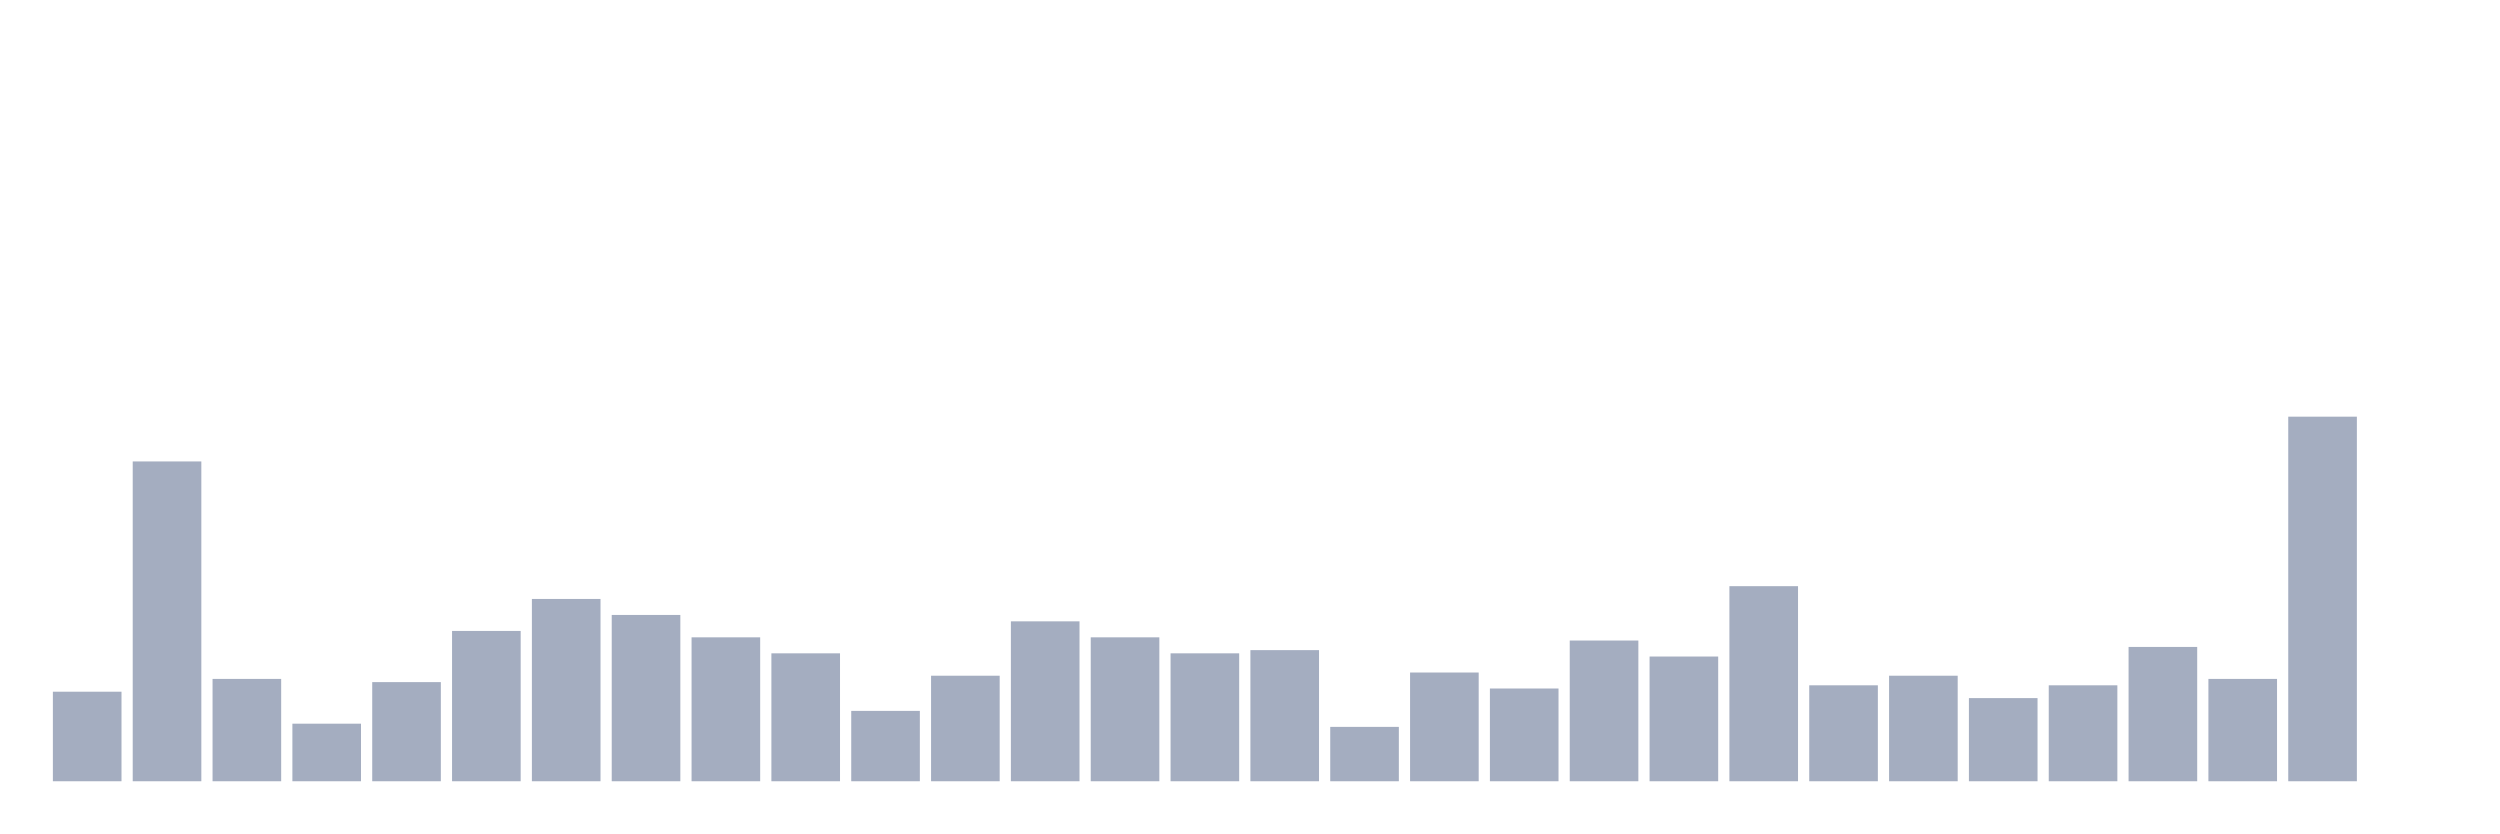
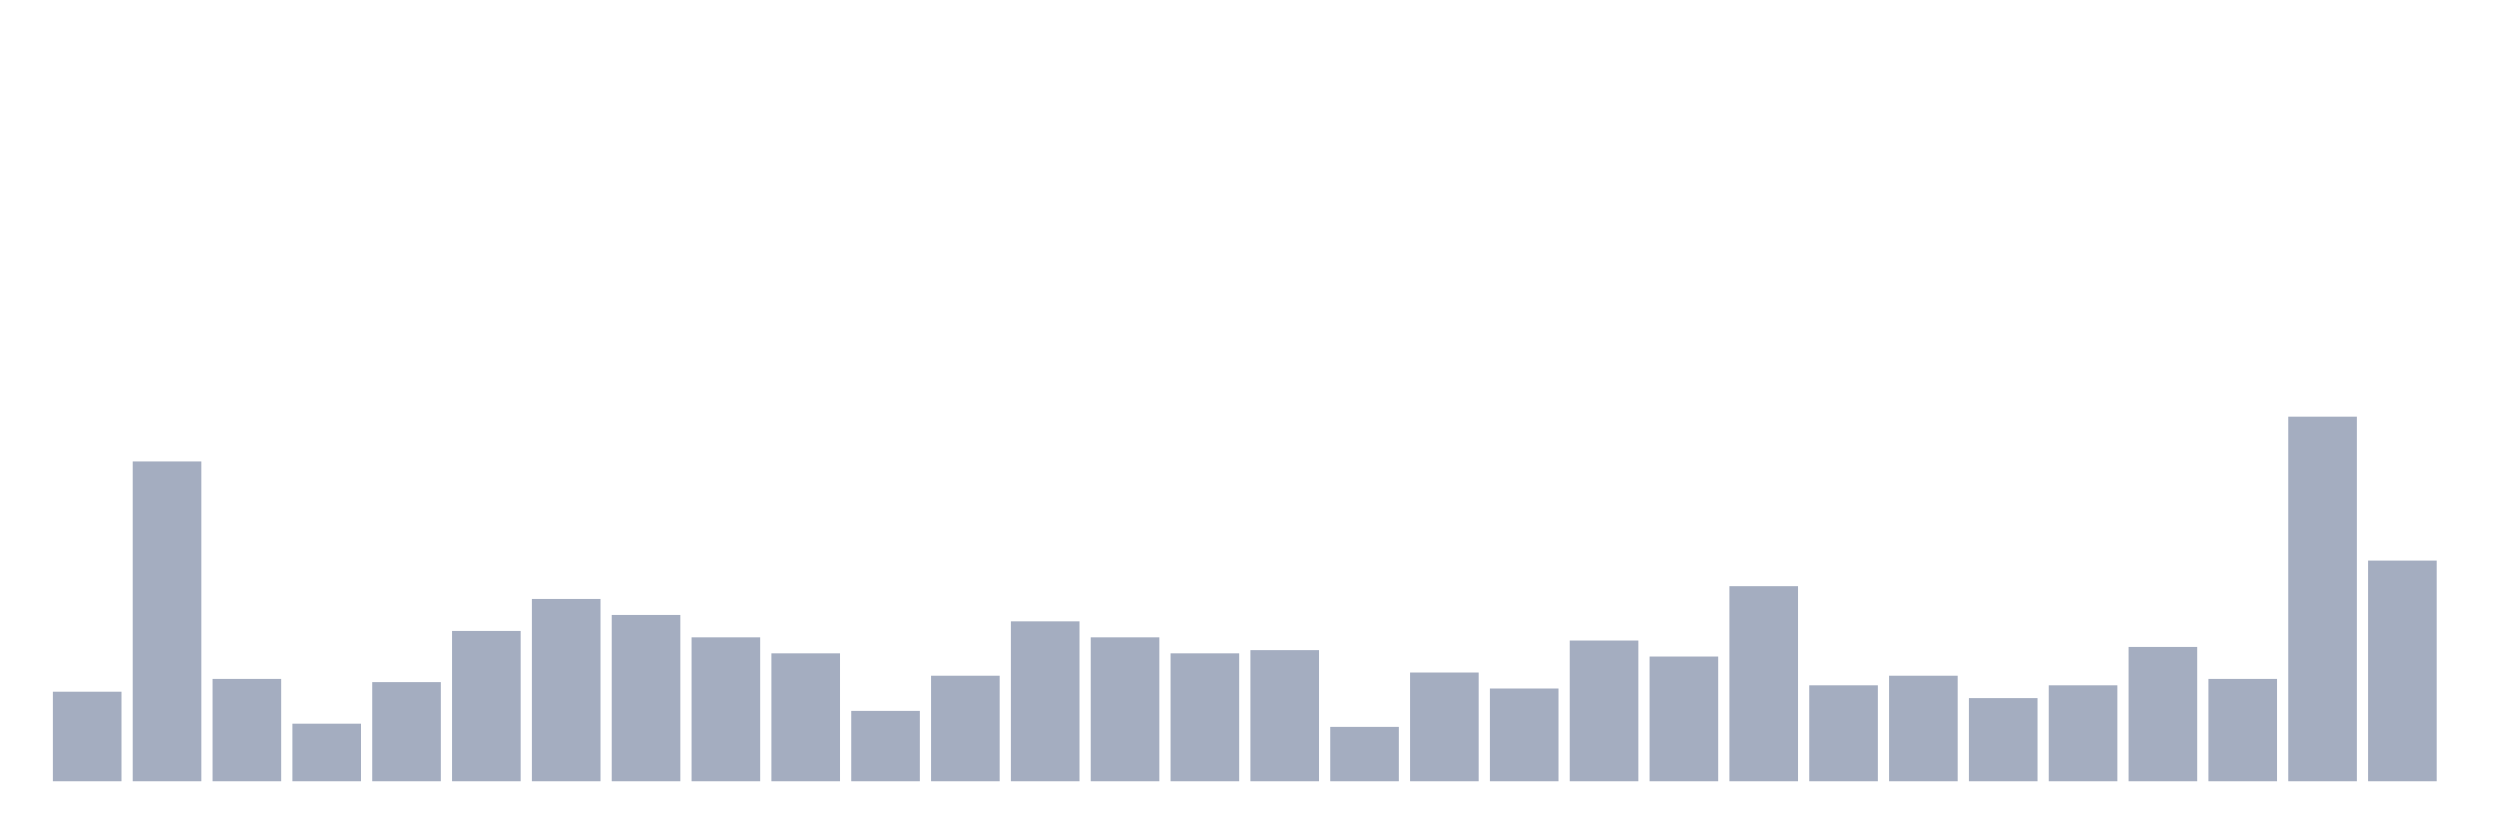
<svg xmlns="http://www.w3.org/2000/svg" viewBox="0 0 480 160">
  <g transform="translate(10,10)">
    <rect class="bar" x="0.153" width="13.175" y="122.807" height="17.193" fill="rgb(164,173,192)" />
    <rect class="bar" x="15.482" width="13.175" y="78.596" height="61.404" fill="rgb(164,173,192)" />
    <rect class="bar" x="30.81" width="13.175" y="120.351" height="19.649" fill="rgb(164,173,192)" />
    <rect class="bar" x="46.138" width="13.175" y="128.947" height="11.053" fill="rgb(164,173,192)" />
    <rect class="bar" x="61.466" width="13.175" y="120.965" height="19.035" fill="rgb(164,173,192)" />
    <rect class="bar" x="76.794" width="13.175" y="111.14" height="28.86" fill="rgb(164,173,192)" />
    <rect class="bar" x="92.123" width="13.175" y="105" height="35" fill="rgb(164,173,192)" />
    <rect class="bar" x="107.451" width="13.175" y="108.07" height="31.93" fill="rgb(164,173,192)" />
    <rect class="bar" x="122.779" width="13.175" y="112.368" height="27.632" fill="rgb(164,173,192)" />
    <rect class="bar" x="138.107" width="13.175" y="115.439" height="24.561" fill="rgb(164,173,192)" />
    <rect class="bar" x="153.436" width="13.175" y="126.491" height="13.509" fill="rgb(164,173,192)" />
    <rect class="bar" x="168.764" width="13.175" y="119.737" height="20.263" fill="rgb(164,173,192)" />
    <rect class="bar" x="184.092" width="13.175" y="109.298" height="30.702" fill="rgb(164,173,192)" />
    <rect class="bar" x="199.42" width="13.175" y="112.368" height="27.632" fill="rgb(164,173,192)" />
    <rect class="bar" x="214.748" width="13.175" y="115.439" height="24.561" fill="rgb(164,173,192)" />
    <rect class="bar" x="230.077" width="13.175" y="114.825" height="25.175" fill="rgb(164,173,192)" />
    <rect class="bar" x="245.405" width="13.175" y="129.561" height="10.439" fill="rgb(164,173,192)" />
    <rect class="bar" x="260.733" width="13.175" y="119.123" height="20.877" fill="rgb(164,173,192)" />
    <rect class="bar" x="276.061" width="13.175" y="122.193" height="17.807" fill="rgb(164,173,192)" />
    <rect class="bar" x="291.39" width="13.175" y="112.982" height="27.018" fill="rgb(164,173,192)" />
    <rect class="bar" x="306.718" width="13.175" y="116.053" height="23.947" fill="rgb(164,173,192)" />
    <rect class="bar" x="322.046" width="13.175" y="102.544" height="37.456" fill="rgb(164,173,192)" />
    <rect class="bar" x="337.374" width="13.175" y="121.579" height="18.421" fill="rgb(164,173,192)" />
    <rect class="bar" x="352.702" width="13.175" y="119.737" height="20.263" fill="rgb(164,173,192)" />
    <rect class="bar" x="368.031" width="13.175" y="124.035" height="15.965" fill="rgb(164,173,192)" />
    <rect class="bar" x="383.359" width="13.175" y="121.579" height="18.421" fill="rgb(164,173,192)" />
    <rect class="bar" x="398.687" width="13.175" y="114.211" height="25.789" fill="rgb(164,173,192)" />
    <rect class="bar" x="414.015" width="13.175" y="120.351" height="19.649" fill="rgb(164,173,192)" />
    <rect class="bar" x="429.344" width="13.175" y="70" height="70" fill="rgb(164,173,192)" />
-     <rect class="bar" x="444.672" width="13.175" y="140" height="0" fill="rgb(164,173,192)" />
+     <rect class="bar" x="444.672" width="13.175" y="97.632" height="42.368" fill="rgb(164,173,192)" />
  </g>
</svg>
